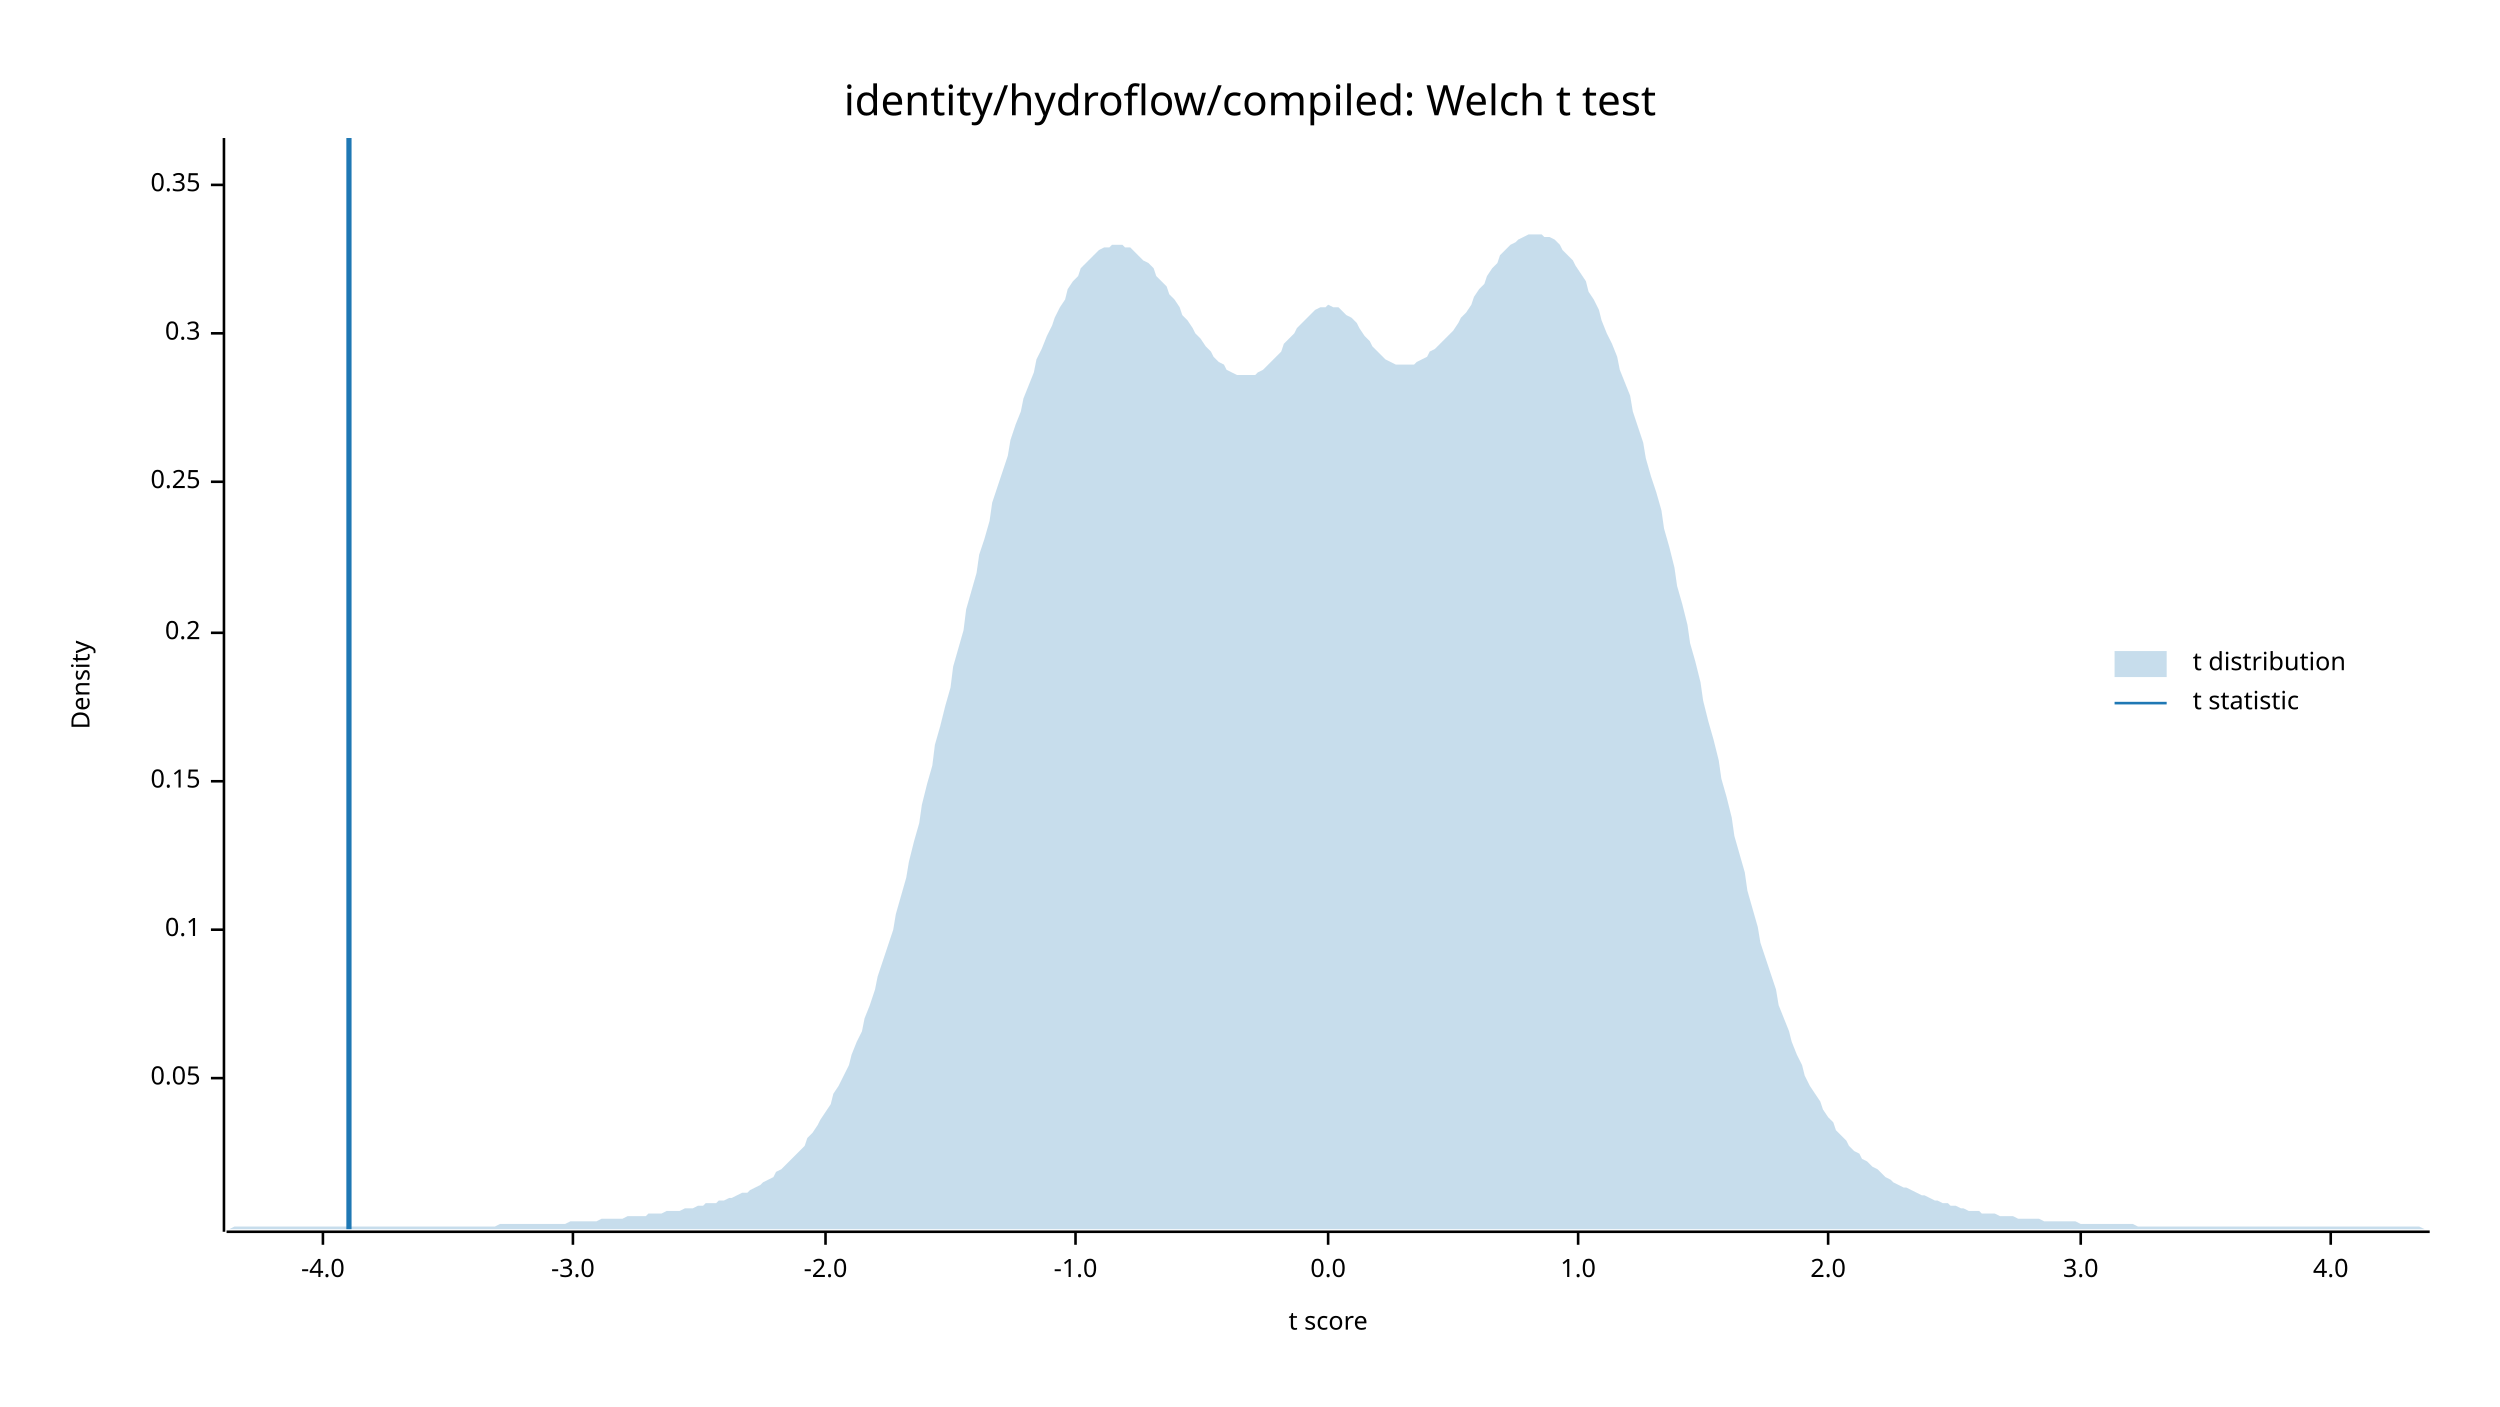
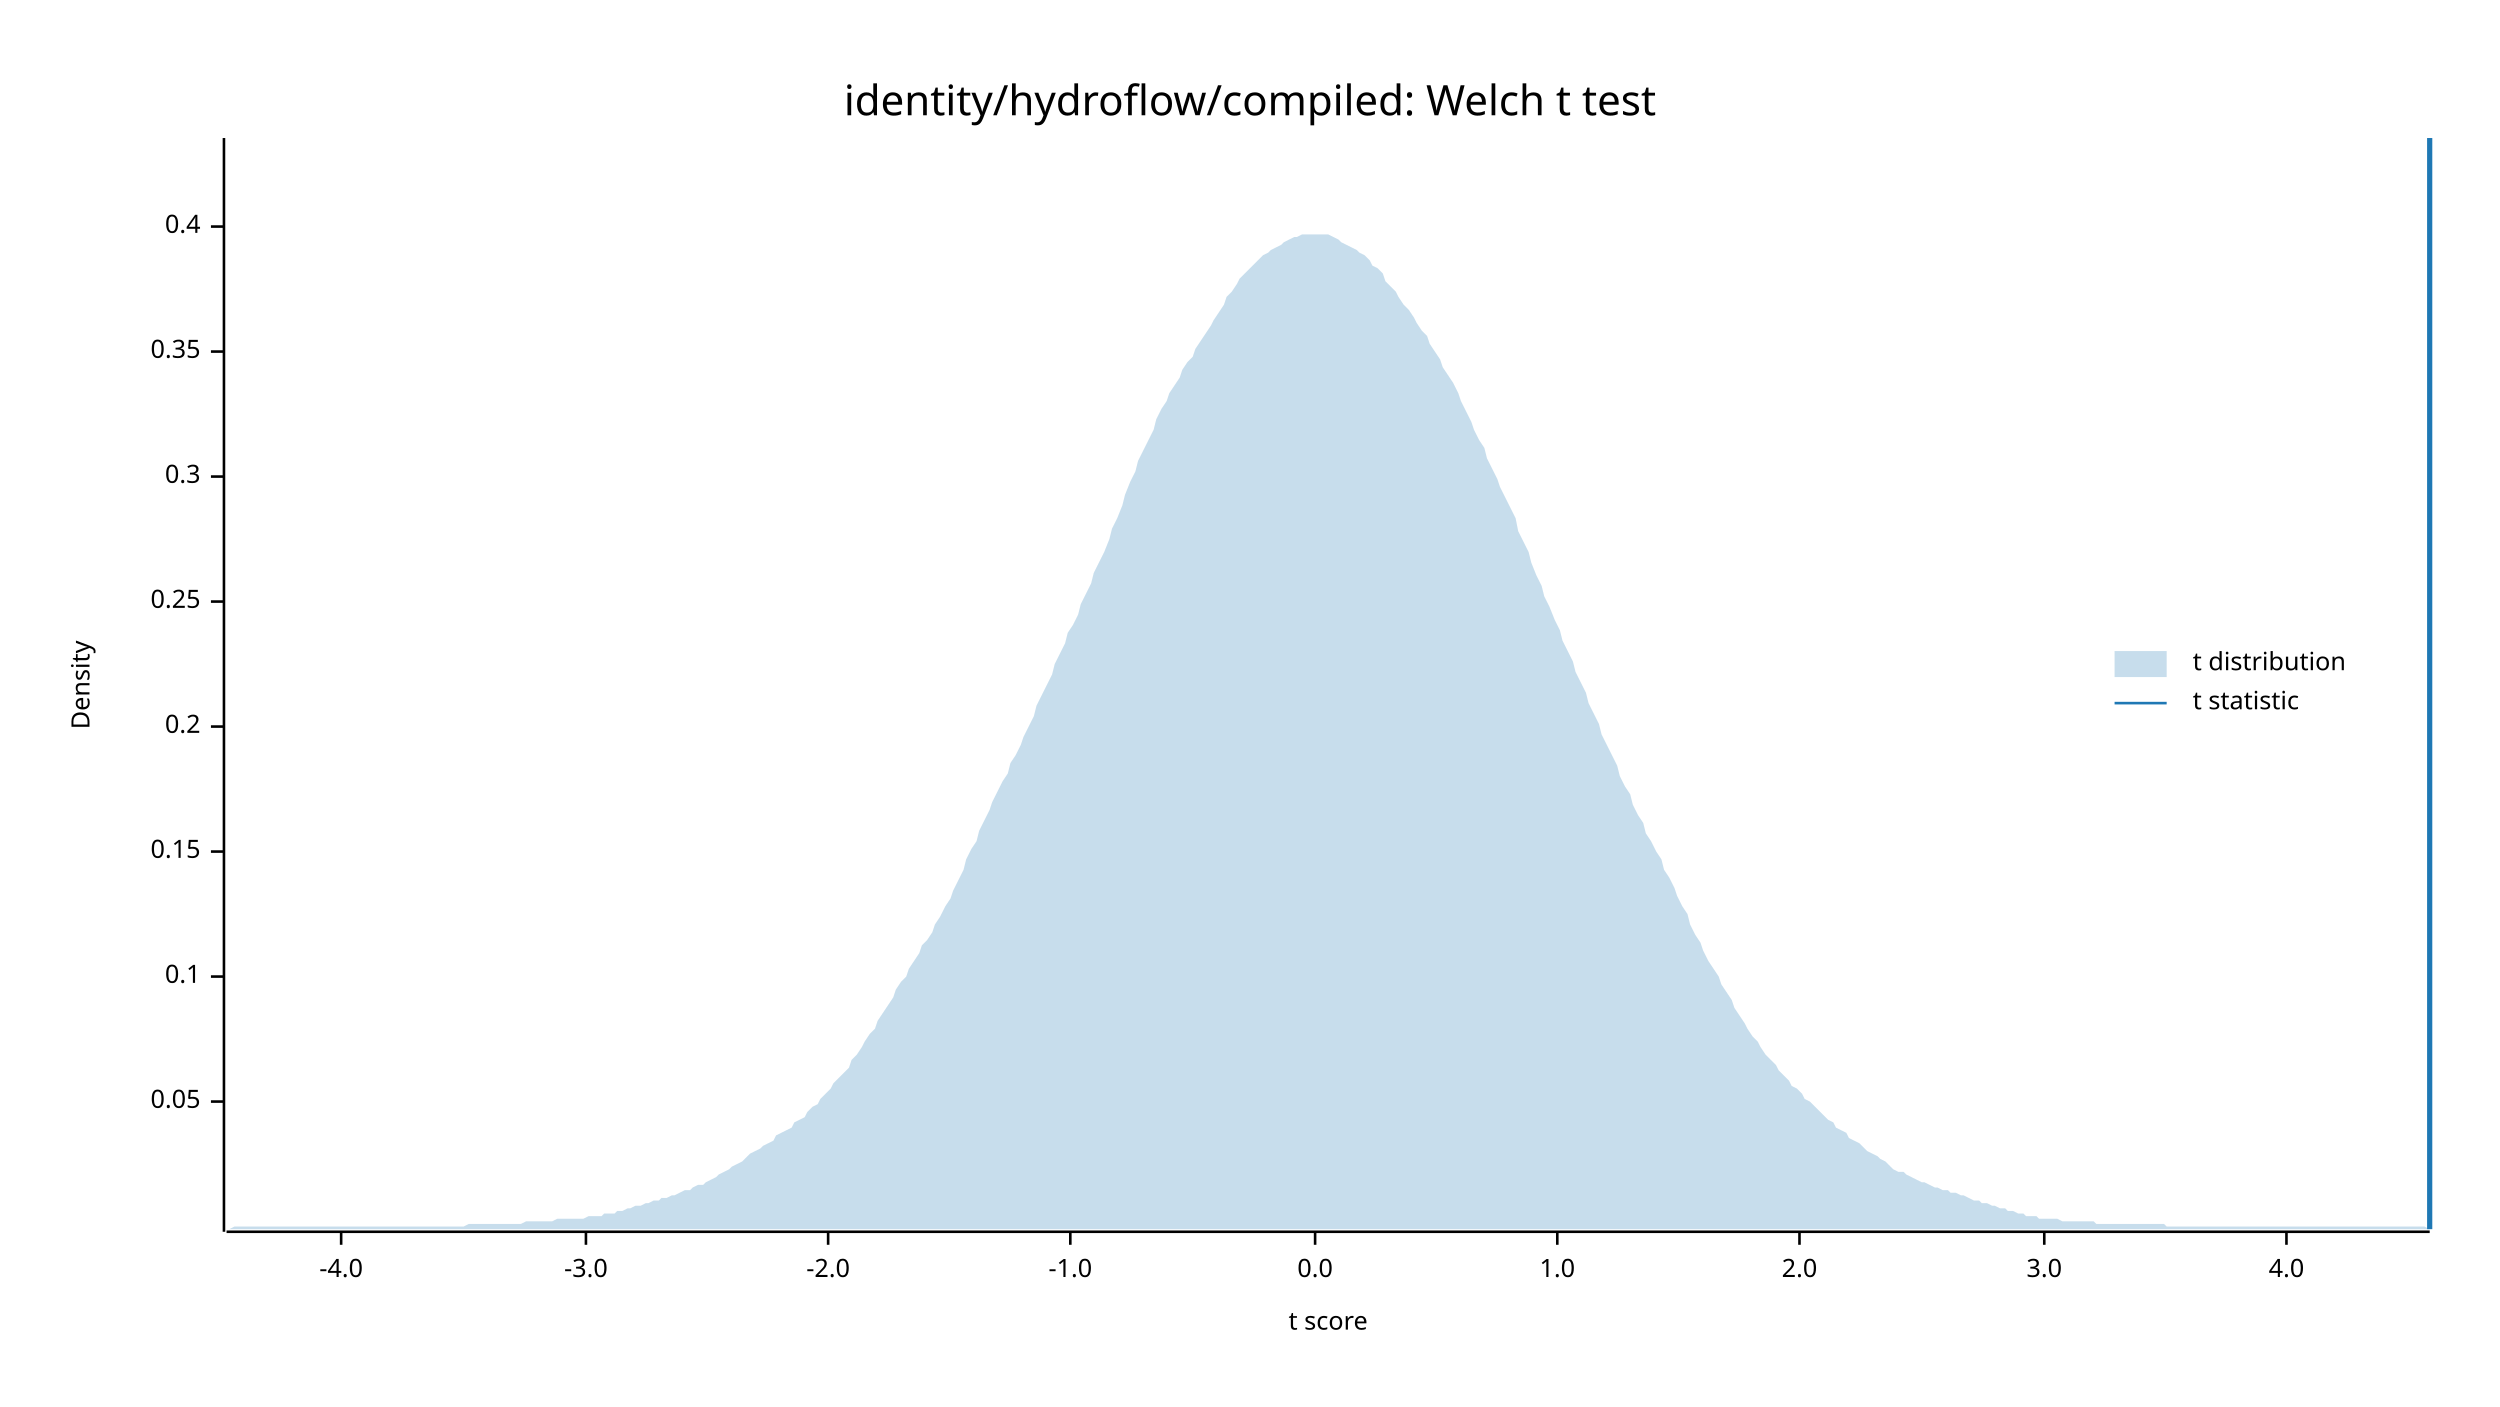
<svg xmlns="http://www.w3.org/2000/svg" width="960" height="540" viewBox="0 0 960 540">
  <text x="480" y="32" dy="0.76em" text-anchor="middle" font-family="sans-serif" font-size="16.129" opacity="1" fill="#000000">
identity/hydroflow/compiled: Welch t test
</text>
  <text x="27" y="263" dy="0.76em" text-anchor="middle" font-family="sans-serif" font-size="9.677" opacity="1" fill="#000000" transform="rotate(270, 27, 263)">
Density
</text>
  <text x="510" y="513" dy="-0.5ex" text-anchor="middle" font-family="sans-serif" font-size="9.677" opacity="1" fill="#000000">
t score
</text>
  <polyline fill="none" opacity="1" stroke="#000000" stroke-width="1" points="86,53 86,473 " />
-   <text x="77" y="414" dy="0.5ex" text-anchor="end" font-family="sans-serif" font-size="9.677" opacity="1" fill="#000000">
+   <text x="77" y="423" dy="0.5ex" text-anchor="end" font-family="sans-serif" font-size="9.677" opacity="1" fill="#000000">
0.05
</text>
-   <polyline fill="none" opacity="1" stroke="#000000" stroke-width="1" points="81,414 86,414 " />
-   <text x="77" y="357" dy="0.5ex" text-anchor="end" font-family="sans-serif" font-size="9.677" opacity="1" fill="#000000">
+   <polyline fill="none" opacity="1" stroke="#000000" stroke-width="1" points="81,423 86,423 " />
+   <text x="77" y="375" dy="0.5ex" text-anchor="end" font-family="sans-serif" font-size="9.677" opacity="1" fill="#000000">
0.1
</text>
-   <polyline fill="none" opacity="1" stroke="#000000" stroke-width="1" points="81,357 86,357 " />
-   <text x="77" y="300" dy="0.5ex" text-anchor="end" font-family="sans-serif" font-size="9.677" opacity="1" fill="#000000">
+   <polyline fill="none" opacity="1" stroke="#000000" stroke-width="1" points="81,375 86,375 " />
+   <text x="77" y="327" dy="0.5ex" text-anchor="end" font-family="sans-serif" font-size="9.677" opacity="1" fill="#000000">
0.15
</text>
-   <polyline fill="none" opacity="1" stroke="#000000" stroke-width="1" points="81,300 86,300 " />
-   <text x="77" y="243" dy="0.5ex" text-anchor="end" font-family="sans-serif" font-size="9.677" opacity="1" fill="#000000">
+   <polyline fill="none" opacity="1" stroke="#000000" stroke-width="1" points="81,327 86,327 " />
+   <text x="77" y="279" dy="0.5ex" text-anchor="end" font-family="sans-serif" font-size="9.677" opacity="1" fill="#000000">
0.2
</text>
-   <polyline fill="none" opacity="1" stroke="#000000" stroke-width="1" points="81,243 86,243 " />
-   <text x="77" y="185" dy="0.5ex" text-anchor="end" font-family="sans-serif" font-size="9.677" opacity="1" fill="#000000">
+   <polyline fill="none" opacity="1" stroke="#000000" stroke-width="1" points="81,279 86,279 " />
+   <text x="77" y="231" dy="0.5ex" text-anchor="end" font-family="sans-serif" font-size="9.677" opacity="1" fill="#000000">
0.25
</text>
-   <polyline fill="none" opacity="1" stroke="#000000" stroke-width="1" points="81,185 86,185 " />
-   <text x="77" y="128" dy="0.5ex" text-anchor="end" font-family="sans-serif" font-size="9.677" opacity="1" fill="#000000">
+   <polyline fill="none" opacity="1" stroke="#000000" stroke-width="1" points="81,231 86,231 " />
+   <text x="77" y="183" dy="0.5ex" text-anchor="end" font-family="sans-serif" font-size="9.677" opacity="1" fill="#000000">
0.3
</text>
-   <polyline fill="none" opacity="1" stroke="#000000" stroke-width="1" points="81,128 86,128 " />
-   <text x="77" y="71" dy="0.5ex" text-anchor="end" font-family="sans-serif" font-size="9.677" opacity="1" fill="#000000">
+   <polyline fill="none" opacity="1" stroke="#000000" stroke-width="1" points="81,183 86,183 " />
+   <text x="77" y="135" dy="0.5ex" text-anchor="end" font-family="sans-serif" font-size="9.677" opacity="1" fill="#000000">
0.35
</text>
-   <polyline fill="none" opacity="1" stroke="#000000" stroke-width="1" points="81,71 86,71 " />
+   <polyline fill="none" opacity="1" stroke="#000000" stroke-width="1" points="81,135 86,135 " />
+   <text x="77" y="87" dy="0.5ex" text-anchor="end" font-family="sans-serif" font-size="9.677" opacity="1" fill="#000000">
+ 0.4
+ </text>
+   <polyline fill="none" opacity="1" stroke="#000000" stroke-width="1" points="81,87 86,87 " />
  <polyline fill="none" opacity="1" stroke="#000000" stroke-width="1" points="87,473 933,473 " />
-   <text x="124" y="483" dy="0.76em" text-anchor="middle" font-family="sans-serif" font-size="9.677" opacity="1" fill="#000000">
+   <text x="131" y="483" dy="0.76em" text-anchor="middle" font-family="sans-serif" font-size="9.677" opacity="1" fill="#000000">
-4.0
</text>
-   <polyline fill="none" opacity="1" stroke="#000000" stroke-width="1" points="124,473 124,478 " />
-   <text x="220" y="483" dy="0.76em" text-anchor="middle" font-family="sans-serif" font-size="9.677" opacity="1" fill="#000000">
+   <polyline fill="none" opacity="1" stroke="#000000" stroke-width="1" points="131,473 131,478 " />
+   <text x="225" y="483" dy="0.76em" text-anchor="middle" font-family="sans-serif" font-size="9.677" opacity="1" fill="#000000">
-3.0
</text>
-   <polyline fill="none" opacity="1" stroke="#000000" stroke-width="1" points="220,473 220,478 " />
-   <text x="317" y="483" dy="0.76em" text-anchor="middle" font-family="sans-serif" font-size="9.677" opacity="1" fill="#000000">
+   <polyline fill="none" opacity="1" stroke="#000000" stroke-width="1" points="225,473 225,478 " />
+   <text x="318" y="483" dy="0.76em" text-anchor="middle" font-family="sans-serif" font-size="9.677" opacity="1" fill="#000000">
-2.0
</text>
-   <polyline fill="none" opacity="1" stroke="#000000" stroke-width="1" points="317,473 317,478 " />
-   <text x="413" y="483" dy="0.76em" text-anchor="middle" font-family="sans-serif" font-size="9.677" opacity="1" fill="#000000">
+   <polyline fill="none" opacity="1" stroke="#000000" stroke-width="1" points="318,473 318,478 " />
+   <text x="411" y="483" dy="0.76em" text-anchor="middle" font-family="sans-serif" font-size="9.677" opacity="1" fill="#000000">
-1.0
</text>
-   <polyline fill="none" opacity="1" stroke="#000000" stroke-width="1" points="413,473 413,478 " />
-   <text x="510" y="483" dy="0.76em" text-anchor="middle" font-family="sans-serif" font-size="9.677" opacity="1" fill="#000000">
+   <polyline fill="none" opacity="1" stroke="#000000" stroke-width="1" points="411,473 411,478 " />
+   <text x="505" y="483" dy="0.76em" text-anchor="middle" font-family="sans-serif" font-size="9.677" opacity="1" fill="#000000">
0.0
</text>
-   <polyline fill="none" opacity="1" stroke="#000000" stroke-width="1" points="510,473 510,478 " />
-   <text x="606" y="483" dy="0.76em" text-anchor="middle" font-family="sans-serif" font-size="9.677" opacity="1" fill="#000000">
+   <polyline fill="none" opacity="1" stroke="#000000" stroke-width="1" points="505,473 505,478 " />
+   <text x="598" y="483" dy="0.76em" text-anchor="middle" font-family="sans-serif" font-size="9.677" opacity="1" fill="#000000">
1.0
</text>
-   <polyline fill="none" opacity="1" stroke="#000000" stroke-width="1" points="606,473 606,478 " />
-   <text x="702" y="483" dy="0.76em" text-anchor="middle" font-family="sans-serif" font-size="9.677" opacity="1" fill="#000000">
+   <polyline fill="none" opacity="1" stroke="#000000" stroke-width="1" points="598,473 598,478 " />
+   <text x="691" y="483" dy="0.76em" text-anchor="middle" font-family="sans-serif" font-size="9.677" opacity="1" fill="#000000">
2.0
</text>
-   <polyline fill="none" opacity="1" stroke="#000000" stroke-width="1" points="702,473 702,478 " />
-   <text x="799" y="483" dy="0.76em" text-anchor="middle" font-family="sans-serif" font-size="9.677" opacity="1" fill="#000000">
+   <polyline fill="none" opacity="1" stroke="#000000" stroke-width="1" points="691,473 691,478 " />
+   <text x="785" y="483" dy="0.76em" text-anchor="middle" font-family="sans-serif" font-size="9.677" opacity="1" fill="#000000">
3.0
</text>
-   <polyline fill="none" opacity="1" stroke="#000000" stroke-width="1" points="799,473 799,478 " />
-   <text x="895" y="483" dy="0.76em" text-anchor="middle" font-family="sans-serif" font-size="9.677" opacity="1" fill="#000000">
+   <polyline fill="none" opacity="1" stroke="#000000" stroke-width="1" points="785,473 785,478 " />
+   <text x="878" y="483" dy="0.76em" text-anchor="middle" font-family="sans-serif" font-size="9.677" opacity="1" fill="#000000">
4.0
</text>
-   <polyline fill="none" opacity="1" stroke="#000000" stroke-width="1" points="895,473 895,478 " />
-   <polygon opacity="0.25" fill="#1F78B4" points="87,472 88,472 90,471 92,471 93,471 95,471 97,471 98,471 100,471 102,471 103,471 105,471 107,471 109,471 110,471 112,471 114,471 115,471 117,471 119,471 120,471 122,471 124,471 125,471 127,471 129,471 131,471 132,471 134,471 136,471 137,471 139,471 141,471 142,471 144,471 146,471 148,471 149,471 151,471 153,471 154,471 156,471 158,471 159,471 161,471 163,471 164,471 166,471 168,471 170,471 171,471 173,471 175,471 176,471 178,471 180,471 181,471 183,471 185,471 187,471 188,471 190,471 192,470 193,470 195,470 197,470 198,470 200,470 202,470 203,470 205,470 207,470 209,470 210,470 212,470 214,470 215,470 217,470 219,469 220,469 222,469 224,469 226,469 227,469 229,469 231,468 232,468 234,468 236,468 237,468 239,468 241,467 242,467 244,467 246,467 248,467 249,466 251,466 253,466 254,466 256,465 258,465 259,465 261,465 263,464 265,464 266,464 268,463 270,463 271,462 273,462 275,462 276,461 278,461 280,460 281,460 283,459 285,458 287,458 288,457 290,456 292,455 293,454 295,453 297,452 298,450 300,449 302,447 304,445 305,444 307,442 309,440 310,437 312,435 314,432 315,430 317,427 319,424 320,420 322,417 324,413 326,409 327,405 329,400 331,396 332,391 334,386 336,380 337,375 339,369 341,363 343,357 344,351 346,344 348,337 349,331 351,323 353,316 354,309 356,301 358,294 359,286 361,279 363,271 365,264 366,256 368,249 370,242 371,234 373,227 375,220 376,213 378,207 380,200 381,193 383,187 385,181 387,175 388,169 390,163 392,158 393,153 395,148 397,143 398,138 400,134 402,129 404,125 405,122 407,118 409,115 410,111 412,108 414,106 415,103 417,101 419,99 420,98 422,96 424,95 426,95 427,94 429,94 431,94 432,95 434,95 436,97 437,98 439,100 441,101 443,103 444,106 446,108 448,110 449,113 451,115 453,118 454,121 456,123 458,126 459,128 461,130 463,133 465,135 466,137 468,139 470,140 471,142 473,143 475,144 476,144 478,144 480,144 482,144 483,143 485,142 487,140 488,139 490,137 492,135 493,132 495,130 497,128 498,126 500,124 502,122 504,120 505,119 507,118 509,118 510,117 512,118 514,118 515,119 517,121 519,122 521,124 522,126 524,129 526,131 527,133 529,135 531,137 532,138 534,139 536,140 537,140 539,140 541,140 543,140 544,139 546,138 548,137 549,135 551,134 553,132 554,131 556,129 558,127 560,124 561,122 563,120 565,117 566,114 568,111 570,109 571,106 573,103 575,101 576,98 578,96 580,94 582,93 583,92 585,91 587,90 588,90 590,90 592,90 593,91 595,91 597,92 599,94 600,96 602,98 604,100 605,102 607,105 609,108 610,112 612,115 614,119 615,123 617,128 619,132 621,137 622,142 624,147 626,152 627,158 629,164 631,170 632,176 634,183 636,189 638,196 639,203 641,210 643,218 644,225 646,232 648,240 649,247 651,254 653,262 654,269 656,277 658,284 660,292 661,299 663,306 665,314 666,321 668,328 670,335 671,342 673,349 675,356 676,362 678,368 680,374 682,380 683,386 685,391 687,396 688,400 690,405 692,409 693,413 695,417 697,420 699,423 700,426 702,429 704,431 705,434 707,436 709,438 710,440 712,442 714,443 715,445 717,446 719,448 721,449 722,450 724,452 726,453 727,454 729,455 731,456 732,456 734,457 736,458 738,459 739,459 741,460 743,461 744,461 746,462 748,462 749,463 751,463 753,464 754,464 756,465 758,465 760,465 761,466 763,466 765,466 766,466 768,467 770,467 771,467 773,467 775,468 777,468 778,468 780,468 782,468 783,468 785,469 787,469 788,469 790,469 792,469 793,469 795,469 797,469 799,470 800,470 802,470 804,470 805,470 807,470 809,470 810,470 812,470 814,470 816,470 817,470 819,470 821,471 822,471 824,471 826,471 827,471 829,471 831,471 832,471 834,471 836,471 838,471 839,471 841,471 843,471 844,471 846,471 848,471 849,471 851,471 853,471 855,471 856,471 858,471 860,471 861,471 863,471 865,471 866,471 868,471 870,471 871,471 873,471 875,471 877,471 878,471 880,471 882,471 883,471 885,471 887,471 888,471 890,471 892,471 894,471 895,471 897,471 899,471 900,471 902,471 904,471 905,471 907,471 909,471 910,471 912,471 914,471 916,471 917,471 919,471 921,471 922,471 924,471 926,471 927,471 929,471 931,472 933,472 933,472 87,472 " />
-   <polyline fill="none" opacity="1" stroke="#1F78B4" stroke-width="2" points="134,472 134,53 " />
+   <polyline fill="none" opacity="1" stroke="#000000" stroke-width="1" points="878,473 878,478 " />
+   <polygon opacity="0.25" fill="#1F78B4" points="87,472 88,472 90,471 92,471 93,471 95,471 97,471 98,471 100,471 102,471 103,471 105,471 107,471 109,471 110,471 112,471 114,471 115,471 117,471 119,471 120,471 122,471 124,471 125,471 127,471 129,471 131,471 132,471 134,471 136,471 137,471 139,471 141,471 142,471 144,471 146,471 148,471 149,471 151,471 153,471 154,471 156,471 158,471 159,471 161,471 163,471 164,471 166,471 168,471 170,471 171,471 173,471 175,471 176,471 178,471 180,470 181,470 183,470 185,470 187,470 188,470 190,470 192,470 193,470 195,470 197,470 198,470 200,470 202,469 203,469 205,469 207,469 209,469 210,469 212,469 214,468 215,468 217,468 219,468 220,468 222,468 224,468 226,467 227,467 229,467 231,467 232,466 234,466 236,466 237,465 239,465 241,464 242,464 244,463 246,463 248,462 249,462 251,461 253,461 254,460 256,460 258,459 259,459 261,458 263,457 265,457 266,456 268,455 270,455 271,454 273,453 275,452 276,451 278,450 280,449 281,448 283,447 285,446 287,444 288,443 290,442 292,441 293,440 295,439 297,438 298,436 300,435 302,434 304,433 305,431 307,430 309,429 310,427 312,425 314,424 315,422 317,420 319,418 320,416 322,414 324,412 326,410 327,407 329,405 331,402 332,400 334,397 336,395 337,392 339,389 341,386 343,383 344,380 346,377 348,375 349,372 351,369 353,366 354,363 356,361 358,358 359,355 361,352 363,348 365,345 366,342 368,338 370,334 371,330 373,326 375,323 376,319 378,315 380,311 381,308 383,304 385,300 387,297 388,293 390,290 392,286 393,283 395,279 397,275 398,271 400,267 402,263 404,259 405,255 407,251 409,247 410,243 412,240 414,236 415,232 417,228 419,224 420,220 422,216 424,212 426,207 427,203 429,199 431,194 432,190 434,185 436,181 437,177 439,173 441,169 443,165 444,161 446,157 448,154 449,151 451,148 453,145 454,142 456,139 458,137 459,134 461,131 463,128 465,125 466,123 468,120 470,117 471,114 473,112 475,109 476,107 478,105 480,103 482,101 483,100 485,98 487,97 488,96 490,95 492,94 493,93 495,92 497,91 498,91 500,90 502,90 504,90 505,90 507,90 509,90 510,90 512,91 514,92 515,93 517,94 519,95 521,96 522,97 524,98 526,100 527,102 529,103 531,105 532,108 534,110 536,112 537,114 539,117 541,119 543,122 544,124 546,127 548,129 549,132 551,135 553,138 554,141 556,144 558,147 560,151 561,154 563,158 565,162 566,165 568,169 570,172 571,176 573,180 575,184 576,187 578,191 580,195 582,199 583,204 585,208 587,212 588,216 590,221 592,225 593,229 595,233 597,238 599,242 600,246 602,250 604,254 605,258 607,262 609,266 610,270 612,274 614,278 615,282 617,286 619,290 621,294 622,298 624,302 626,305 627,309 629,313 631,316 632,320 634,323 636,327 638,330 639,334 641,337 643,341 644,344 646,348 648,351 649,355 651,359 653,362 654,365 656,369 658,372 660,375 661,378 663,381 665,384 666,387 668,390 670,393 671,395 673,398 675,400 676,402 678,405 680,407 682,409 683,411 685,413 687,415 688,417 690,418 692,420 693,422 695,423 697,425 699,427 700,428 702,430 704,431 705,433 707,434 709,435 710,437 712,438 714,439 715,440 717,442 719,443 721,444 722,445 724,446 726,448 727,449 729,450 731,450 732,451 734,452 736,453 738,454 739,454 741,455 743,456 744,456 746,457 748,457 749,458 751,458 753,459 754,459 756,460 758,461 760,461 761,462 763,462 765,463 766,463 768,464 770,464 771,465 773,465 775,466 777,466 778,467 780,467 782,467 783,468 785,468 787,468 788,468 790,468 792,469 793,469 795,469 797,469 799,469 800,469 802,469 804,469 805,470 807,470 809,470 810,470 812,470 814,470 816,470 817,470 819,470 821,470 822,470 824,470 826,470 827,470 829,470 831,470 832,471 834,471 836,471 838,471 839,471 841,471 843,471 844,471 846,471 848,471 849,471 851,471 853,471 855,471 856,471 858,471 860,471 861,471 863,471 865,471 866,471 868,471 870,471 871,471 873,471 875,471 877,471 878,471 880,471 882,471 883,471 885,471 887,471 888,471 890,471 892,471 894,471 895,471 897,471 899,471 900,471 902,471 904,471 905,471 907,471 909,471 910,471 912,471 914,471 916,471 917,471 919,471 921,471 922,471 924,471 926,471 927,471 929,471 931,471 933,472 933,472 87,472 " />
+   <polyline fill="none" opacity="1" stroke="#1F78B4" stroke-width="2" points="933,472 933,53 " />
  <text x="842" y="250" dy="0.76em" text-anchor="start" font-family="sans-serif" font-size="9.677" opacity="1" fill="#000000">
t distribution
</text>
  <text x="842" y="265" dy="0.76em" text-anchor="start" font-family="sans-serif" font-size="9.677" opacity="1" fill="#000000">
t statistic
</text>
  <rect x="812" y="250" width="20" height="10" opacity="0.25" fill="#1F78B4" stroke="none" />
  <polyline fill="none" opacity="1" stroke="#1F78B4" stroke-width="1" points="812,270 832,270 " />
</svg>
